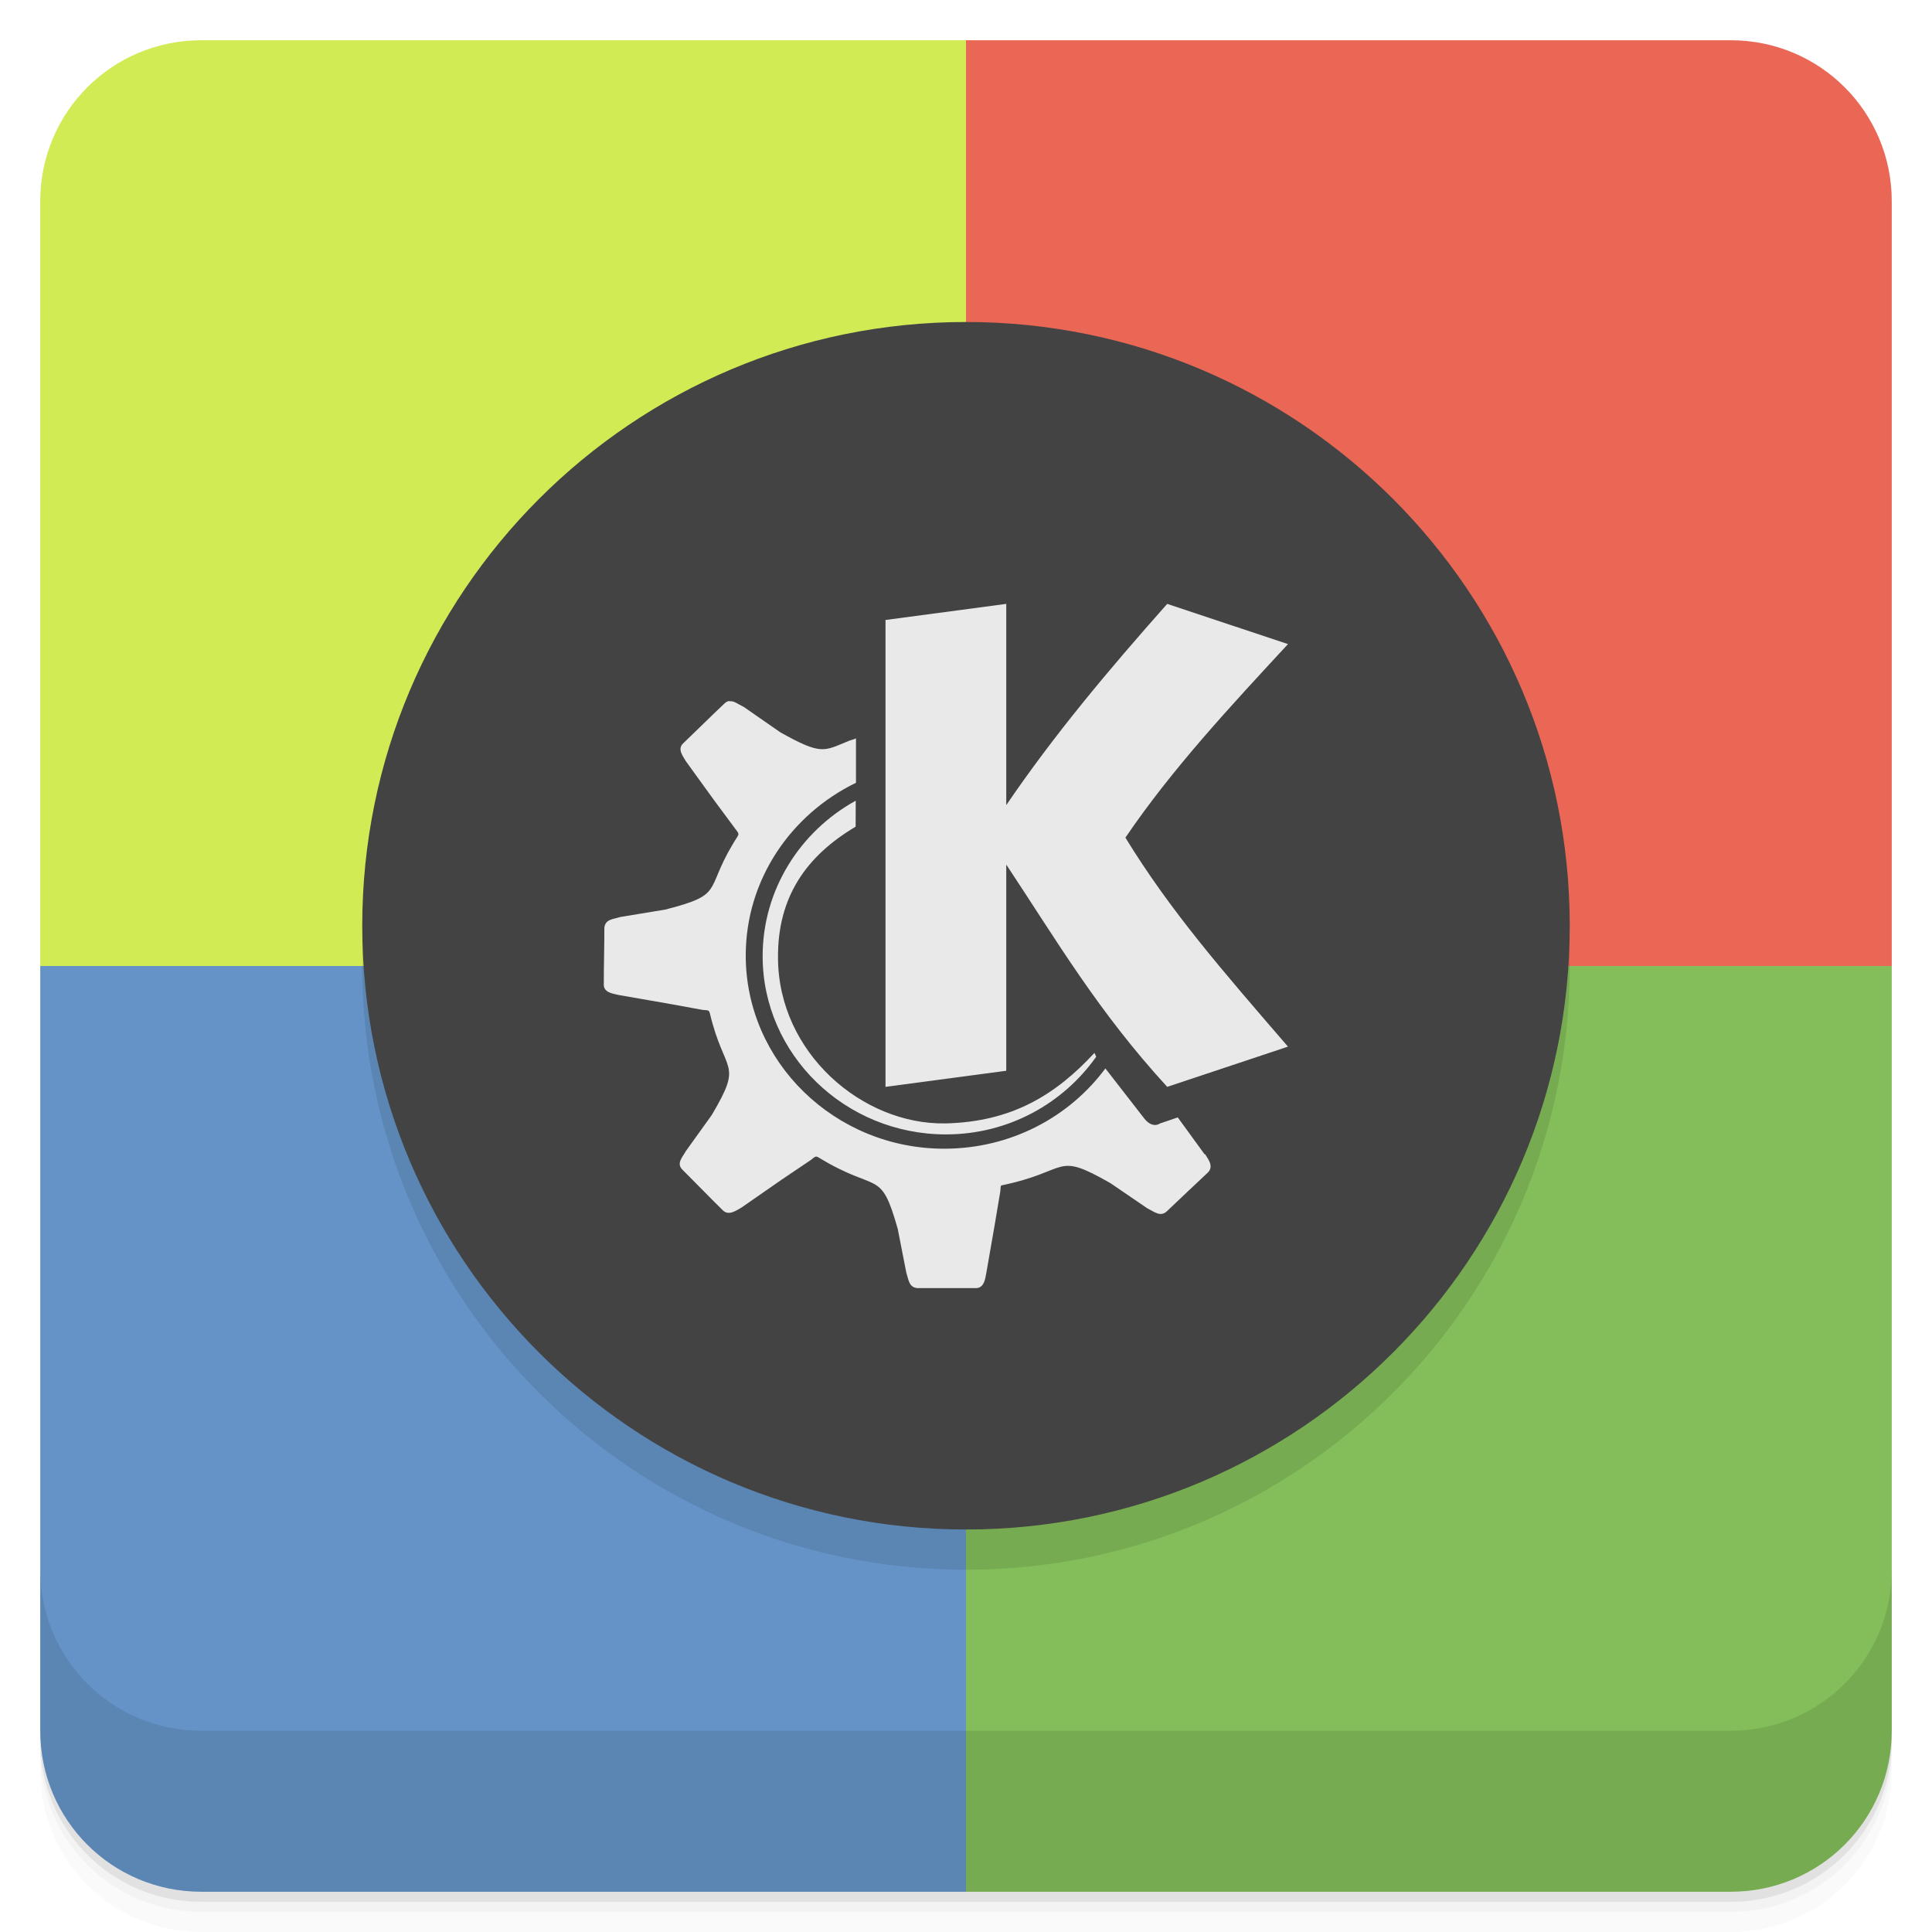
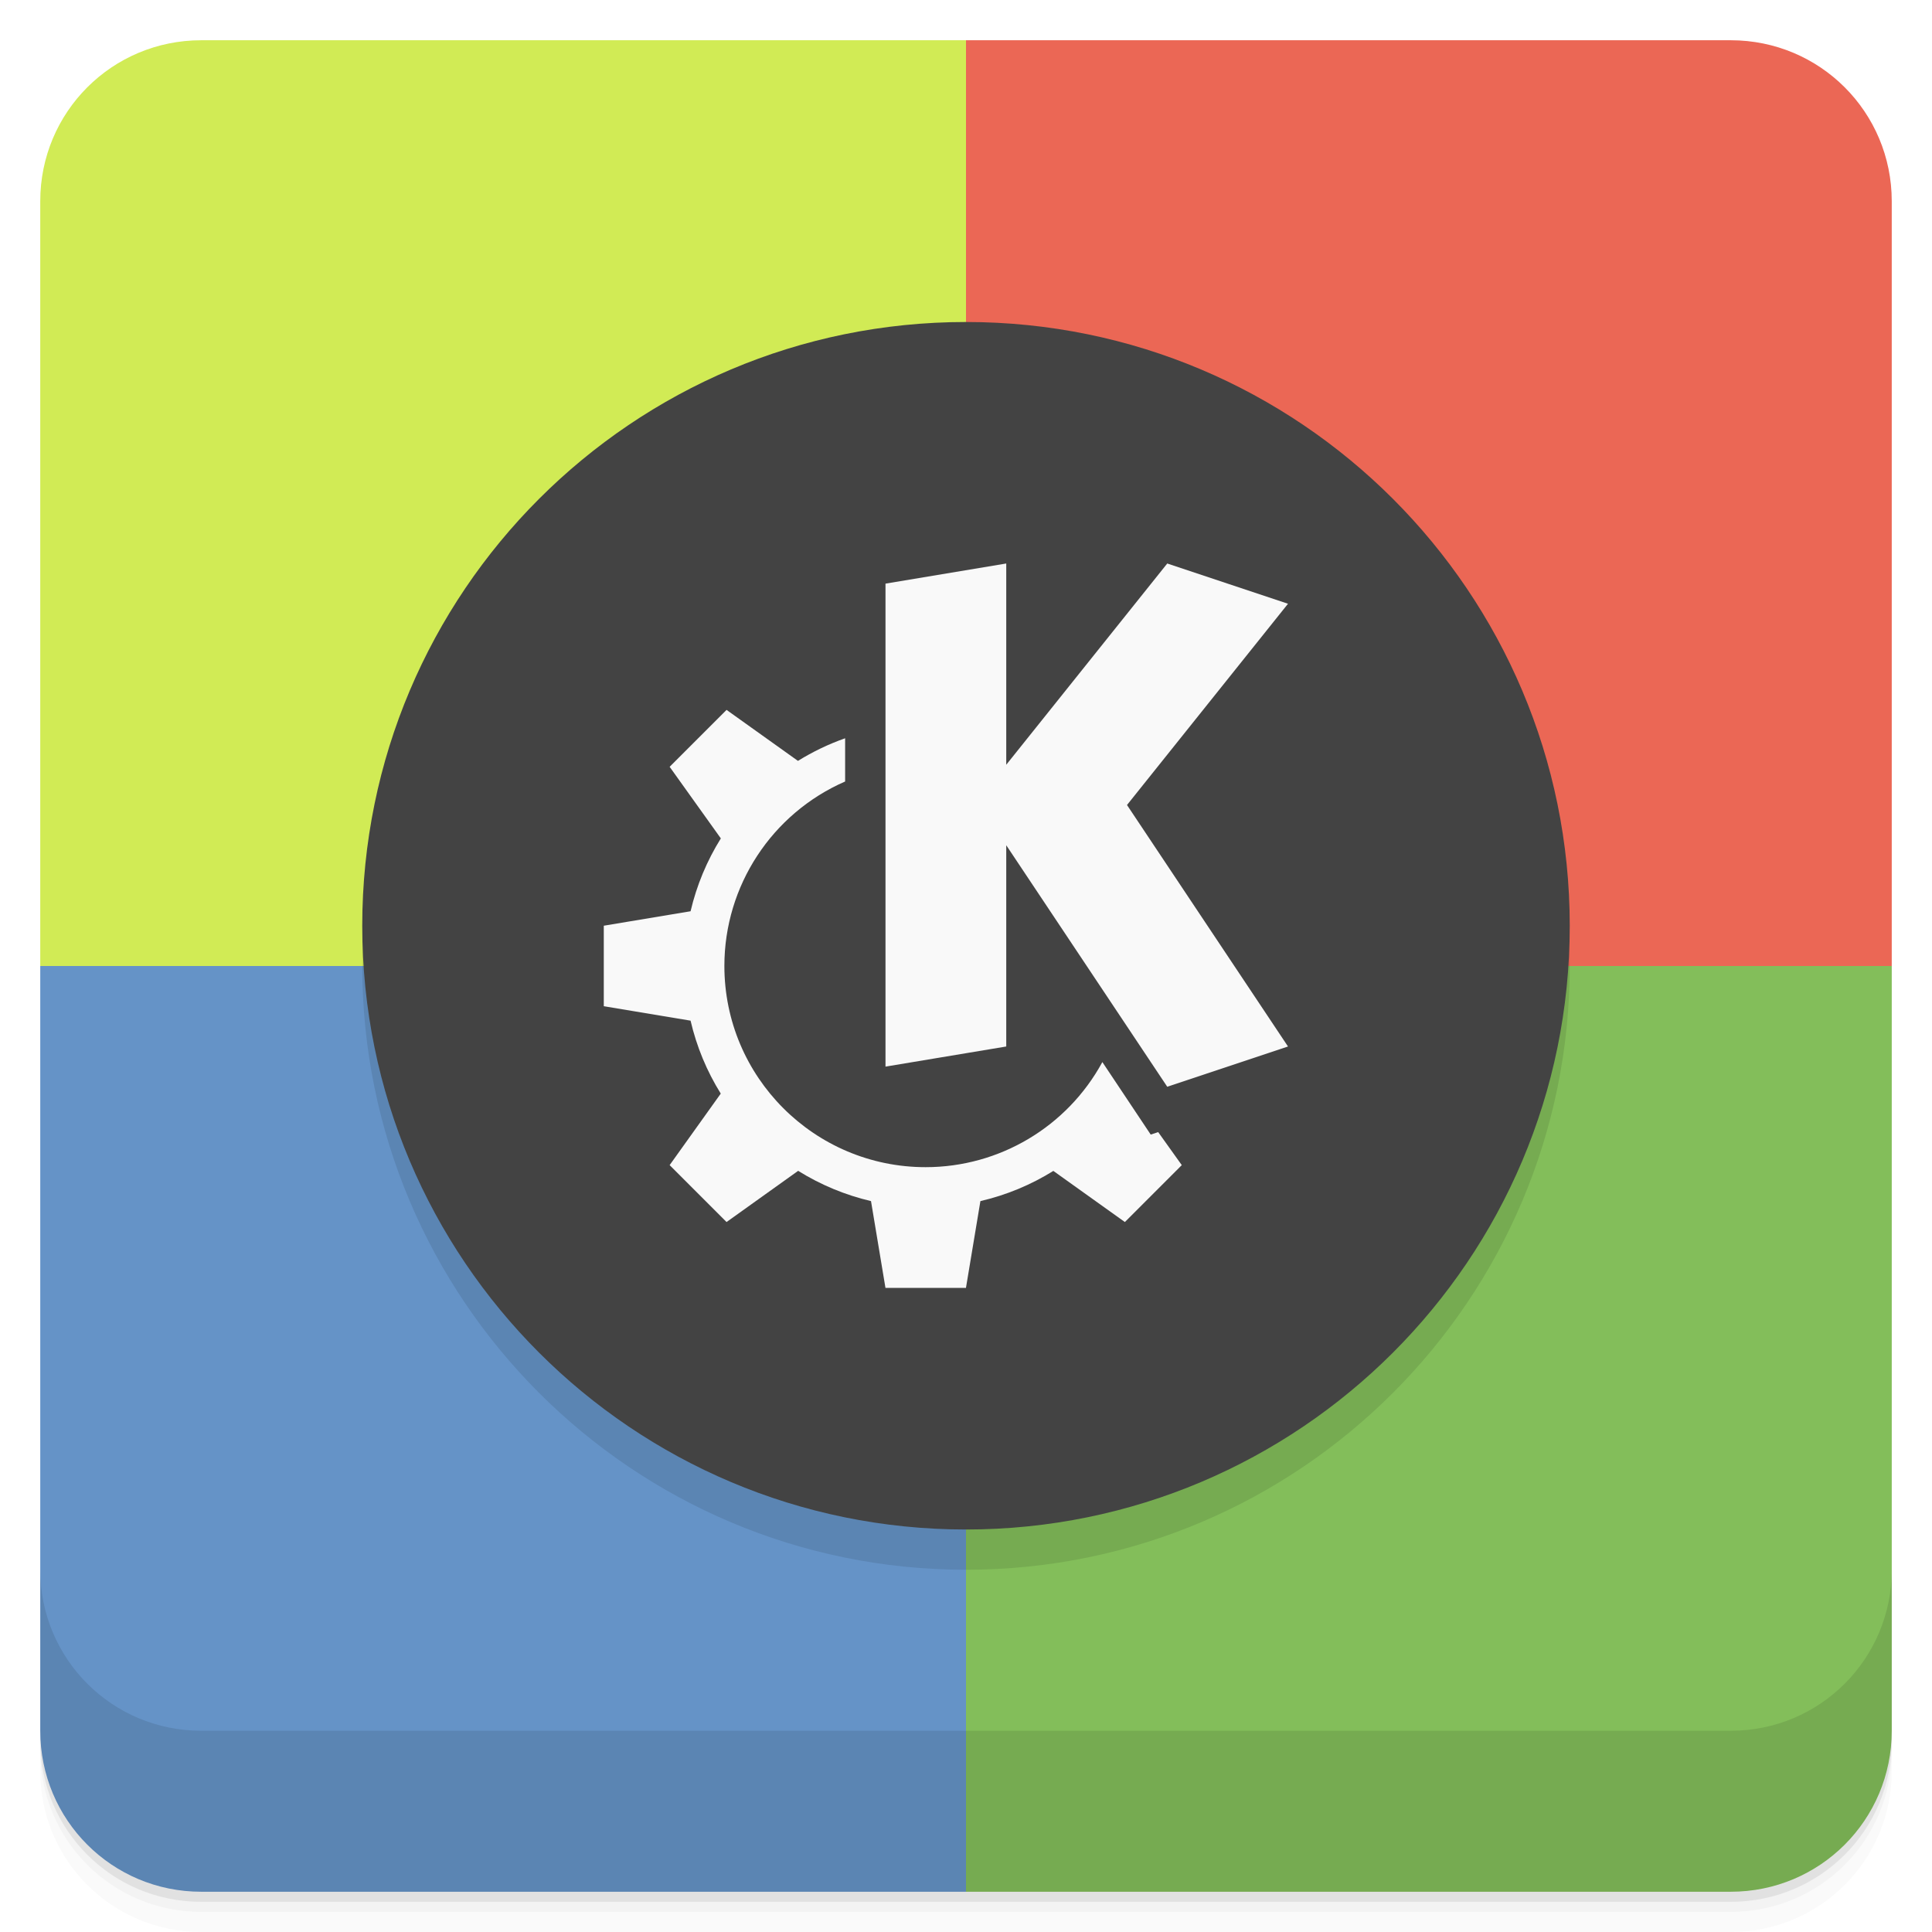
- <svg xmlns="http://www.w3.org/2000/svg" id="svg4340" height="48" viewBox="0 0 48 48" width="48" version="1.1">
-   <path id="path14" style="fill:#eb6755;fill-rule:evenodd" d="m24 1v23h23v-19c0-2.216-1.784-4-4-4h-19z" />
-   <path id="path12" style="fill:#d1eb55;fill-rule:evenodd" d="m5 1c-2.216 0-4 1.784-4 4v19h23v-23h-19z" />
-   <path id="path16" style="fill:#83be5a;fill-rule:evenodd" d="m24 24v23h19c2.216 0 4-1.784 4-4v-19h-23z" />
-   <path id="path18" style="fill:#6593c7;fill-rule:evenodd" d="m1 24v19c0 2.216 1.784 4 4 4h19v-23h-23z" />
-   <g id="g21">
-     <path id="path23" style="opacity:.02" d="m1 43v0.25c0 2.216 1.784 4 4 4h38c2.216 0 4-1.784 4-4v-0.25c0 2.216-1.784 4-4 4h-38c-2.216 0-4-1.784-4-4zm0 0.5v0.5c0 2.216 1.784 4 4 4h38c2.216 0 4-1.784 4-4v-0.5c0 2.216-1.784 4-4 4h-38c-2.216 0-4-1.784-4-4z" />
-     <path id="path25" style="opacity:.05" d="m1 43.25v0.25c0 2.216 1.784 4 4 4h38c2.216 0 4-1.784 4-4v-0.25c0 2.216-1.784 4-4 4h-38c-2.216 0-4-1.784-4-4z" />
-     <path id="path27" style="opacity:.1" d="m1 43v0.25c0 2.216 1.784 4 4 4h38c2.216 0 4-1.784 4-4v-0.25c0 2.216-1.784 4-4 4h-38c-2.216 0-4-1.784-4-4z" />
+ <svg xmlns="http://www.w3.org/2000/svg" width="48" height="48" version="1.1" viewBox="0 0 48 48">
+   <path d="m24 1v23h23v-19c0-2.216-1.784-4-4-4h-19z" style="fill-rule:evenodd;fill:#eb6755" />
+   <path d="m5 1c-2.216 0-4 1.784-4 4v19h23v-23h-19z" style="fill-rule:evenodd;fill:#d1eb55" />
+   <path d="m24 24v23h19c2.216 0 4-1.784 4-4v-19h-23z" style="fill-rule:evenodd;fill:#83be5a" />
+   <path d="m1 24v19c0 2.216 1.784 4 4 4h19v-23h-23z" style="fill-rule:evenodd;fill:#6593c7" />
+   <path d="m1 43v0.25c0 2.216 1.784 4 4 4h38c2.216 0 4-1.784 4-4v-0.25c0 2.216-1.784 4-4 4h-38c-2.216 0-4-1.784-4-4zm0 0.5v0.5c0 2.216 1.784 4 4 4h38c2.216 0 4-1.784 4-4v-0.5c0 2.216-1.784 4-4 4h-38c-2.216 0-4-1.784-4-4z" style="opacity:.02" />
+   <path d="m1 43.25v0.25c0 2.216 1.784 4 4 4h38c2.216 0 4-1.784 4-4v-0.25c0 2.216-1.784 4-4 4h-38c-2.216 0-4-1.784-4-4z" style="opacity:.05" />
+   <path d="m1 43v0.25c0 2.216 1.784 4 4 4h38c2.216 0 4-1.784 4-4v-0.25c0 2.216-1.784 4-4 4h-38c-2.216 0-4-1.784-4-4z" style="opacity:.1" />
+   <g transform="translate(0,-1004.4)">
+     <path d="m1 1043.4v4c0 2.216 1.784 4 4 4h38c2.216 0 4-1.784 4-4v-4c0 2.216-1.784 4-4 4h-38c-2.216 0-4-1.784-4-4z" style="opacity:.1" />
  </g>
-   <g id="g57">
-     <g id="g59" transform="translate(0,-1004.4)">
-       <path id="path61" style="opacity:.1" d="m1 1043.4v4c0 2.216 1.784 4 4 4h38c2.216 0 4-1.784 4-4v-4c0 2.216-1.784 4-4 4h-38c-2.216 0-4-1.784-4-4z" />
-     </g>
-   </g>
-   <circle id="circle5442" cy="24" style="opacity:.1" cx="24" r="15" />
-   <circle id="circle26" cy="23" cx="24" r="15" style="fill:#434343" />
-   <g id="g28" style="fill:#e9e9e9" transform="matrix(.66652 0 0 .66652 8.0053 6.998)">
-     <g id="g30">
-       <g id="g32">
-         <path id="path34" style="fill-rule:evenodd" d="m25.498 12.01-4.501 0.6v17.404l4.501-0.6v-7.686c1.922 2.901 3.428 5.481 6 8.286l4.501-1.5c-2.458-2.848-4.384-5.056-6.06-7.79 1.744-2.569 3.926-4.906 6.06-7.214l-4.501-1.5c-2.221 2.502-4.233 4.904-6 7.502m-10.316-3.886c-0.063 0.008-0.137 0.046-0.195 0.104-0.523 0.494-1.017 0.988-1.535 1.482-0.228 0.22 0.004 0.481 0.104 0.664l1.054 1.457 0.788 1.063c0.112 0.154 0.146 0.17 0.087 0.278-0.07 0.112-0.129 0.203-0.195 0.316-1.025 1.722-0.307 1.855-2.502 2.415l-1.681 0.278c-0.249 0.083-0.573 0.074-0.59 0.42 0 0.697-0.021 1.391-0.021 2.084-0.013 0.32 0.344 0.349 0.556 0.403l1.789 0.311 1.341 0.244c0.183 0.024 0.224-0.017 0.266 0.12 0.548 2.312 1.265 1.781 0.07 3.802l-0.963 1.341c-0.129 0.233-0.366 0.461-0.124 0.697 0.507 0.503 0.992 1.01 1.502 1.511 0.224 0.22 0.514-0.004 0.697-0.104l1.482-1.03 1.108-0.747c0.154-0.124 0.174-0.154 0.287-0.087 2.221 1.357 2.299 0.377 2.946 2.66l0.32 1.635c0.083 0.244 0.091 0.56 0.431 0.573h2.158c0.324 0 0.353-0.37 0.394-0.573l0.303-1.739 0.216-1.287c0.013-0.124 0.009-0.187 0.033-0.228 2.602-0.535 1.955-1.291 4.072-0.087l1.374 0.938c0.253 0.124 0.494 0.34 0.734 0.108 0.51-0.481 1.017-0.967 1.528-1.444 0.228-0.233 0.004-0.498-0.104-0.677h-0.021l-1-1.374-0.66 0.224c-0.17 0.112-0.394 0.07-0.594-0.191l-1.444-1.859c-1.349 1.818-3.532 2.992-6.01 2.992-4.072 0-7.396-3.233-7.396-7.201 0-2.818 1.677-5.258 4.109-6.439v-1.656c-0.083 0.041-0.178 0.063-0.249 0.087-0.951 0.386-1.013 0.56-2.569-0.311l-1.374-0.954c-0.191-0.083-0.361-0.241-0.536-0.2m4.719 3.702c-2.067 1.137-3.47 3.316-3.47 5.794 0 3.656 3.063 6.645 6.832 6.645 2.328 0 4.37-1.15 5.603-2.897l-0.067-0.141c-1.444 1.561-3.076 2.573-5.557 2.628-3.092 0.054-6.221-2.628-6.238-6.159-0.024-2.279 1.054-3.81 2.893-4.901" />
-       </g>
-     </g>
-   </g>
+   <circle cx="24" cy="24" r="15" style="opacity:.1" />
+   <circle cx="24" cy="23" r="15" style="fill:#434343" />
+   <path d="m25 14-3 0.5v12l3-0.5v-5l4 6 3-1-4-6 4-5-3-1-4 5zm-6.949 3.637-1.414 1.414 1.272 1.779c-0.348 0.558-0.602 1.17-0.752 1.81l-2.156 0.359v2l2.156 0.359c0.149 0.641 0.402 1.254 0.75 1.812l-1.27 1.777 1.414 1.414 1.779-1.272c0.558 0.348 1.17 0.602 1.81 0.752l0.359 2.156h2l0.359-2.156c0.641-0.149 1.254-0.402 1.812-0.75l1.777 1.27 1.414-1.414-0.586-0.82-0.186 0.061-1.201-1.801c-0.875 1.609-2.559 2.611-4.391 2.611-2.761 0-5-2.239-5-5 2.17e-4 -1.988 1.178-3.787 3-4.582v-1.074c-0.41 0.145-0.803 0.333-1.172 0.562z" style="fill:#f9f9f9" />
</svg>
